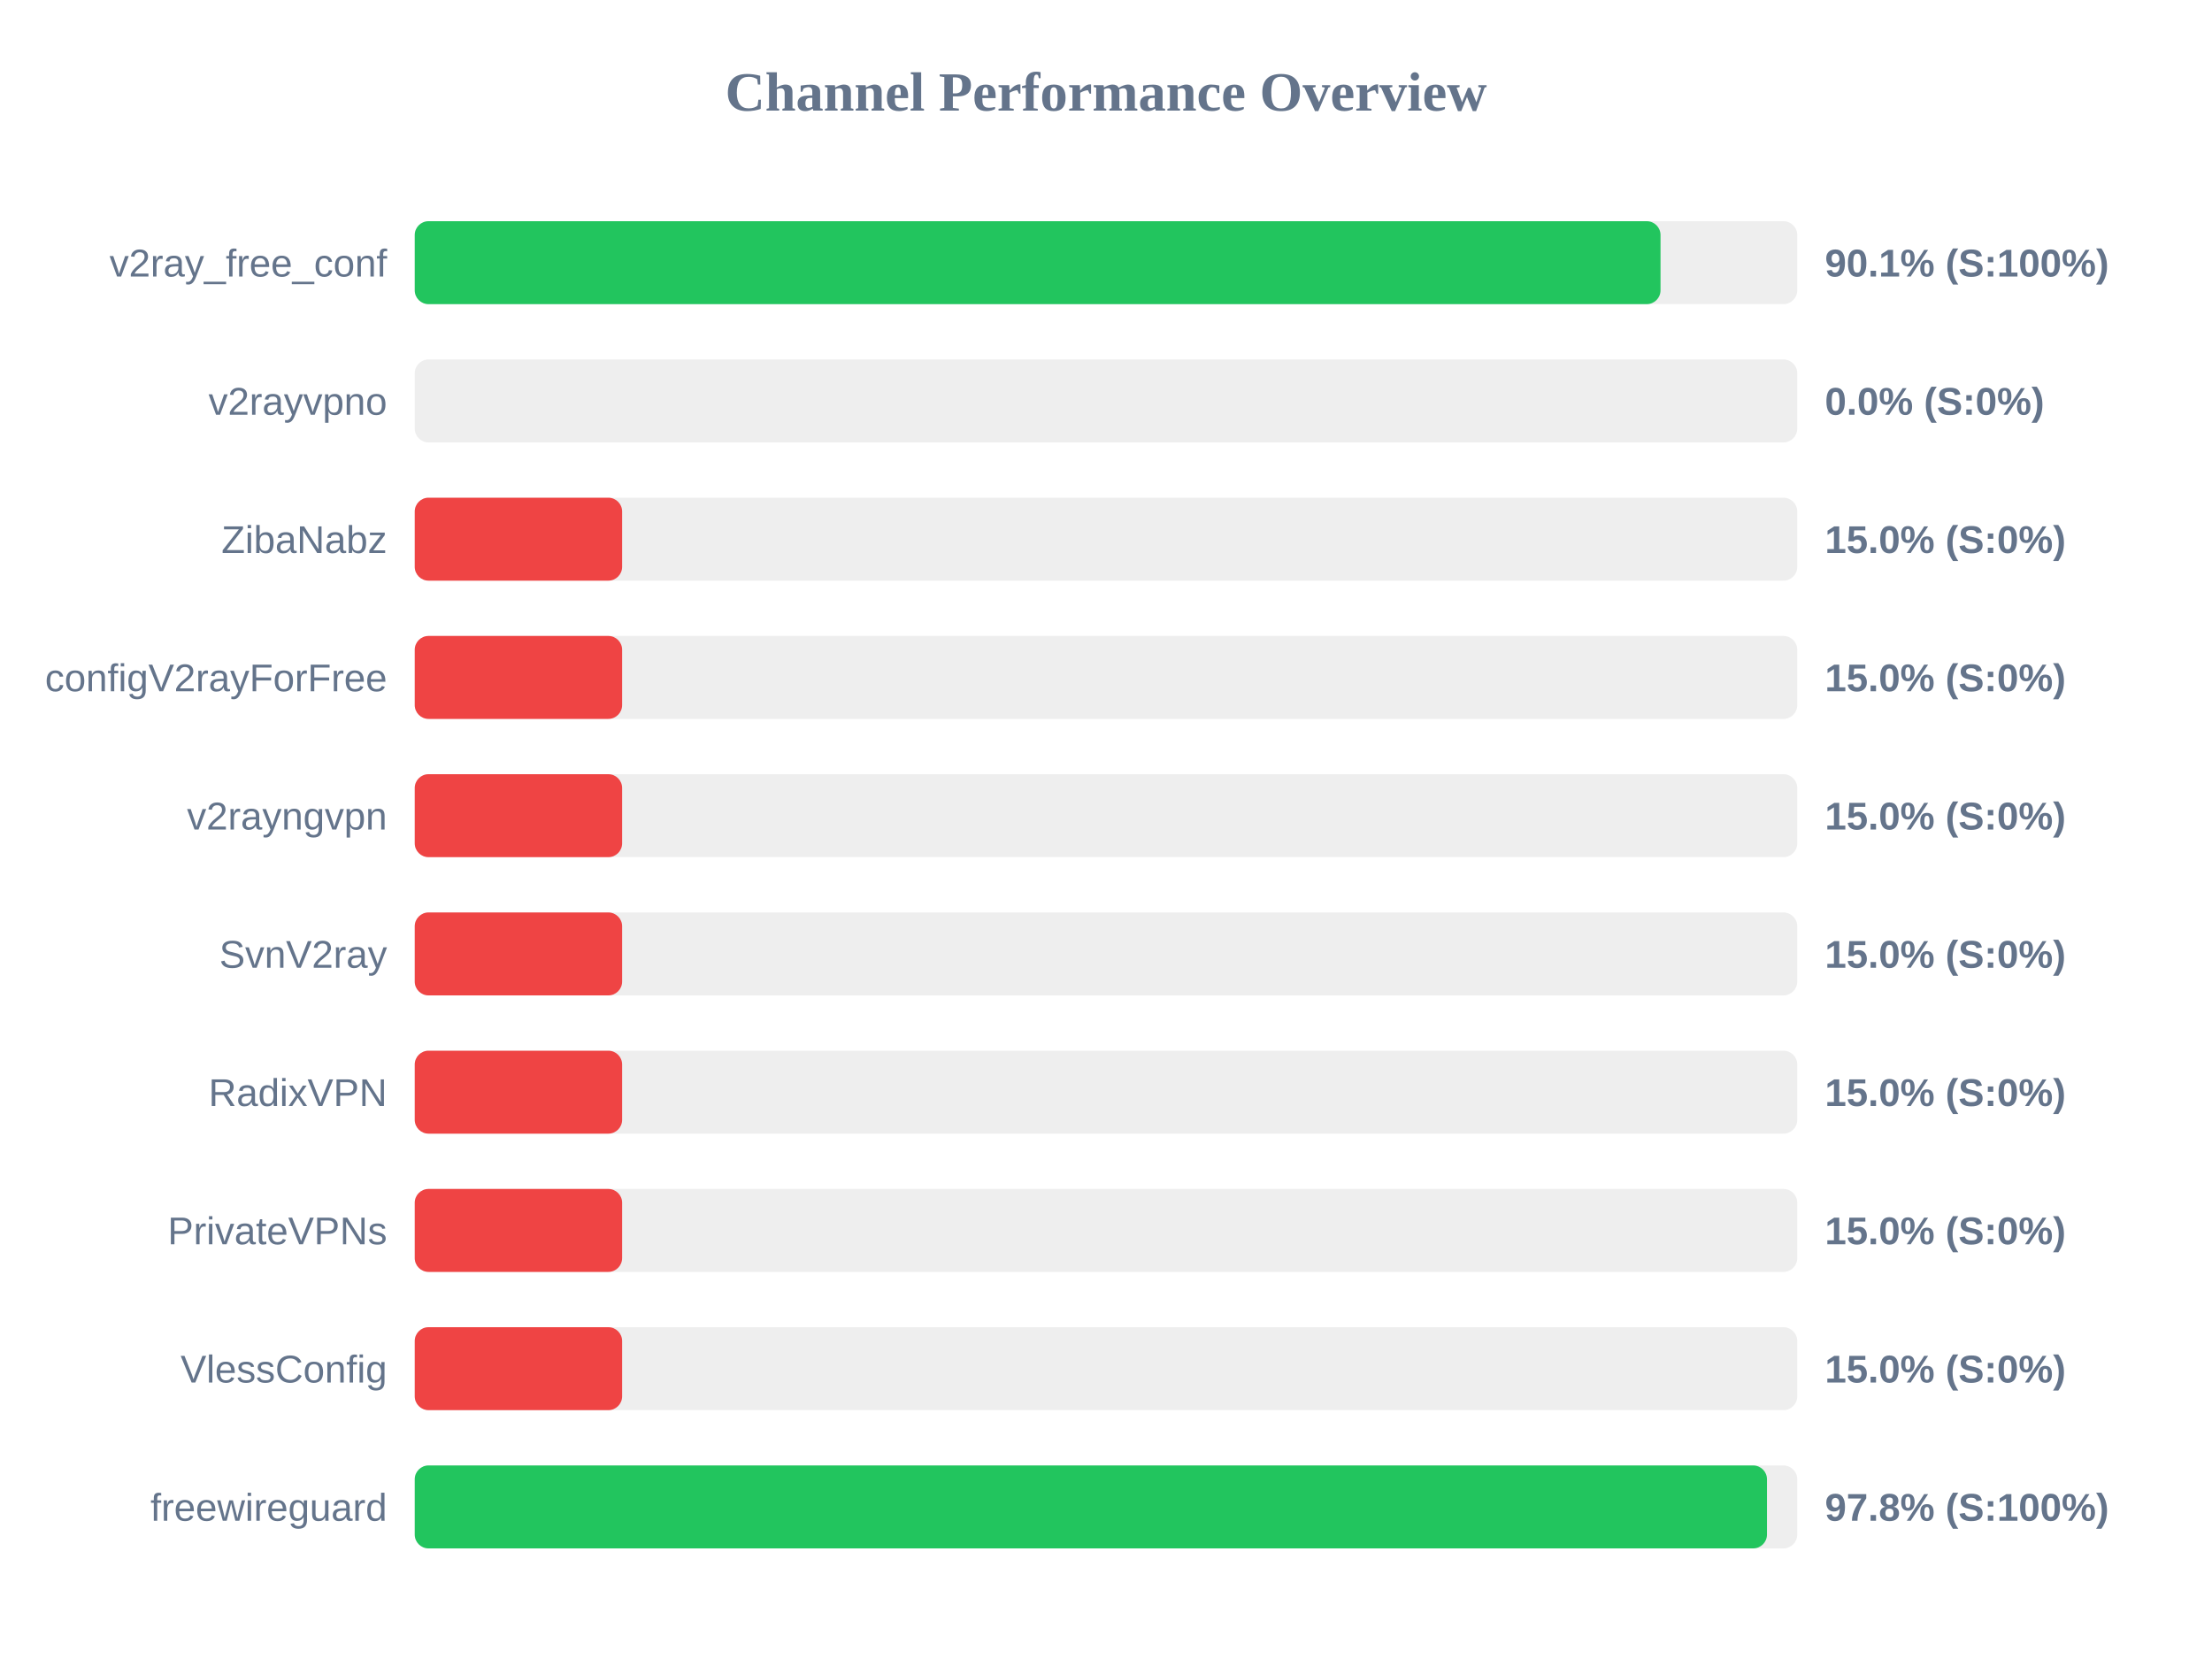
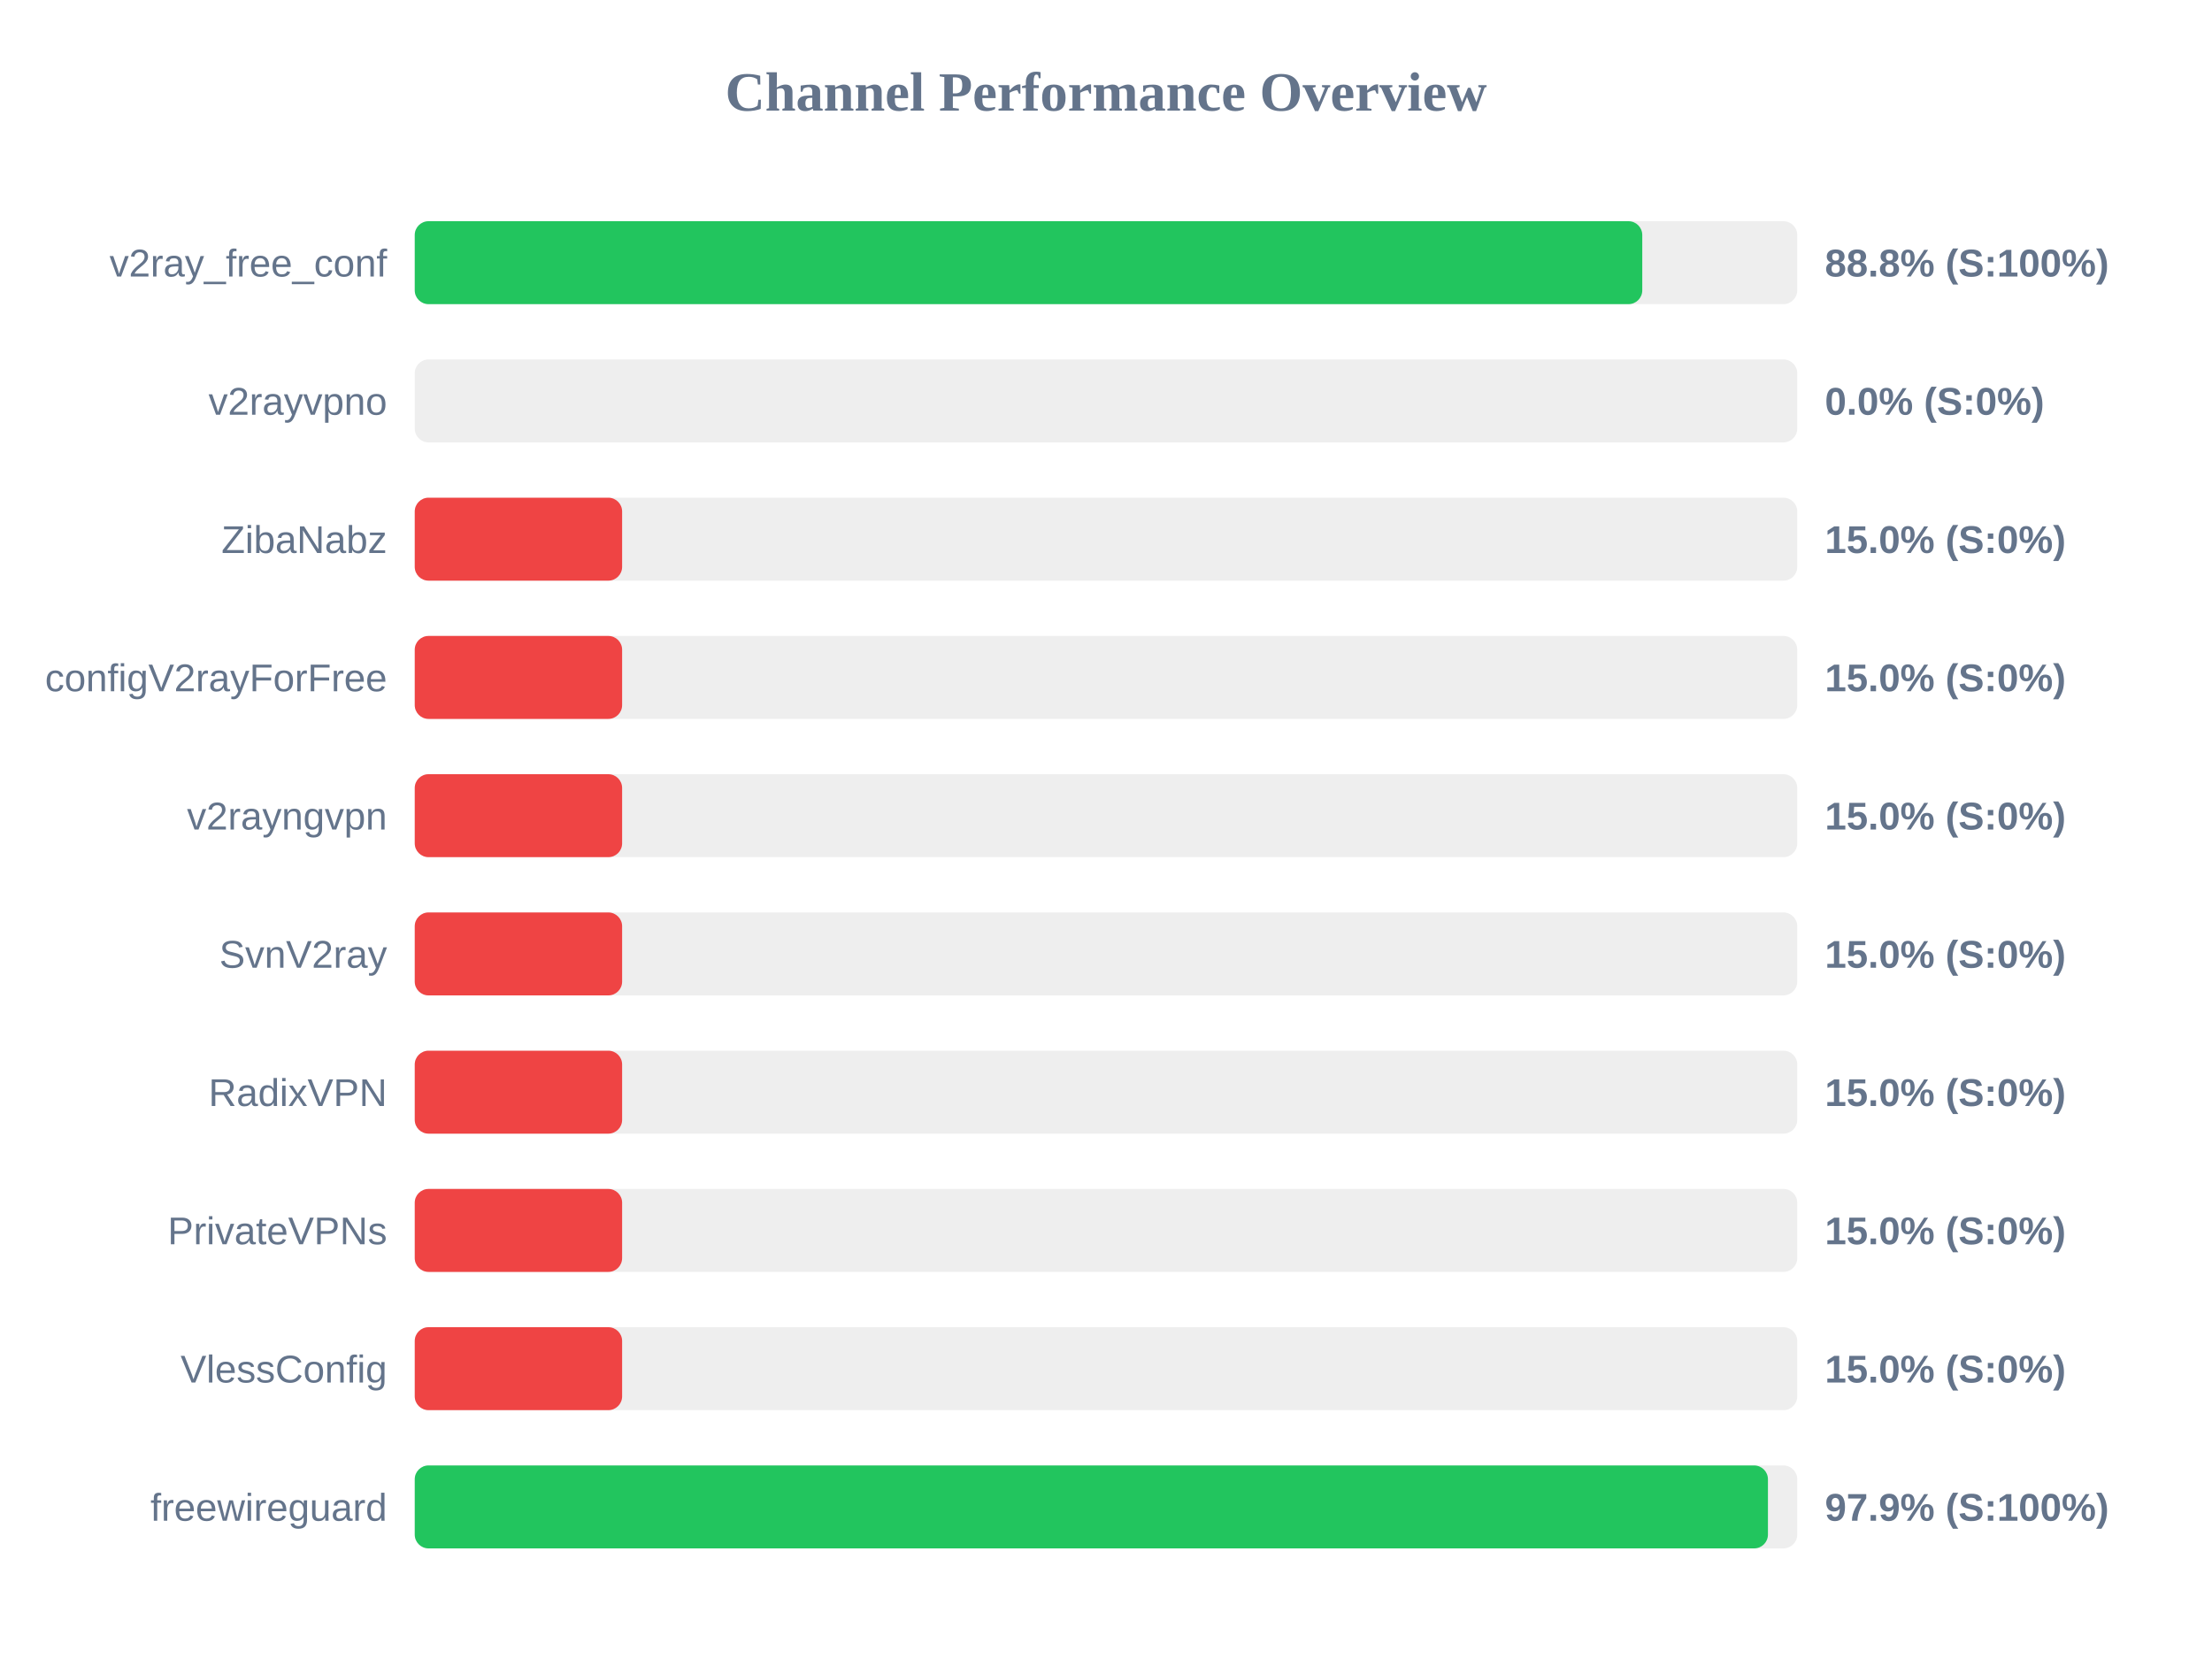
<svg xmlns="http://www.w3.org/2000/svg" width="800" height="600" version="1.1">
  <style>
        .row { font: 14px Arial; fill: #64748b; }
        .score { font: bold 14px Arial; fill: #64748b; }
    </style>
  <text x="400" y="40" text-anchor="middle" font-size="20px" font-weight="bold" fill="#64748b">Channel Performance Overview</text>
  <rect x="150" y="80" width="500" height="30" fill="#eee" rx="5" />
-   <rect x="150" y="80" width="450.55" height="30" fill="#22c55e" rx="5" />
+   <rect x="150" y="80" width="443.95" height="30" fill="#22c55e" rx="5" />
  <text x="140" y="100" text-anchor="end" class="row">v2ray_free_conf</text>
-   <text x="660" y="100" text-anchor="start" class="score">90.1% (S:100%)</text>
+   <text x="660" y="100" text-anchor="start" class="score">88.8% (S:100%)</text>
  <rect x="150" y="130" width="500" height="30" fill="#eee" rx="5" />
  <rect x="150" y="130" width="0.0" height="30" fill="#ef4444" rx="5" />
  <text x="140" y="150" text-anchor="end" class="row">v2rayvpno</text>
  <text x="660" y="150" text-anchor="start" class="score">0.0% (S:0%)</text>
  <rect x="150" y="180" width="500" height="30" fill="#eee" rx="5" />
  <rect x="150" y="180" width="75.0" height="30" fill="#ef4444" rx="5" />
  <text x="140" y="200" text-anchor="end" class="row">ZibaNabz</text>
  <text x="660" y="200" text-anchor="start" class="score">15.0% (S:0%)</text>
  <rect x="150" y="230" width="500" height="30" fill="#eee" rx="5" />
  <rect x="150" y="230" width="75.0" height="30" fill="#ef4444" rx="5" />
  <text x="140" y="250" text-anchor="end" class="row">configV2rayForFree</text>
  <text x="660" y="250" text-anchor="start" class="score">15.0% (S:0%)</text>
  <rect x="150" y="280" width="500" height="30" fill="#eee" rx="5" />
  <rect x="150" y="280" width="75.0" height="30" fill="#ef4444" rx="5" />
  <text x="140" y="300" text-anchor="end" class="row">v2rayngvpn</text>
  <text x="660" y="300" text-anchor="start" class="score">15.0% (S:0%)</text>
  <rect x="150" y="330" width="500" height="30" fill="#eee" rx="5" />
  <rect x="150" y="330" width="75.0" height="30" fill="#ef4444" rx="5" />
  <text x="140" y="350" text-anchor="end" class="row">SvnV2ray</text>
  <text x="660" y="350" text-anchor="start" class="score">15.0% (S:0%)</text>
  <rect x="150" y="380" width="500" height="30" fill="#eee" rx="5" />
  <rect x="150" y="380" width="75.0" height="30" fill="#ef4444" rx="5" />
  <text x="140" y="400" text-anchor="end" class="row">RadixVPN</text>
  <text x="660" y="400" text-anchor="start" class="score">15.0% (S:0%)</text>
  <rect x="150" y="430" width="500" height="30" fill="#eee" rx="5" />
  <rect x="150" y="430" width="75.0" height="30" fill="#ef4444" rx="5" />
  <text x="140" y="450" text-anchor="end" class="row">PrivateVPNs</text>
  <text x="660" y="450" text-anchor="start" class="score">15.0% (S:0%)</text>
  <rect x="150" y="480" width="500" height="30" fill="#eee" rx="5" />
  <rect x="150" y="480" width="75.0" height="30" fill="#ef4444" rx="5" />
  <text x="140" y="500" text-anchor="end" class="row">VlessConfig</text>
  <text x="660" y="500" text-anchor="start" class="score">15.0% (S:0%)</text>
  <rect x="150" y="530" width="500" height="30" fill="#eee" rx="5" />
-   <rect x="150" y="530" width="489.05" height="30" fill="#22c55e" rx="5" />
+   <rect x="150" y="530" width="489.4" height="30" fill="#22c55e" rx="5" />
  <text x="140" y="550" text-anchor="end" class="row">freewireguard</text>
-   <text x="660" y="550" text-anchor="start" class="score">97.8% (S:100%)</text>
+   <text x="660" y="550" text-anchor="start" class="score">97.9% (S:100%)</text>
</svg>
